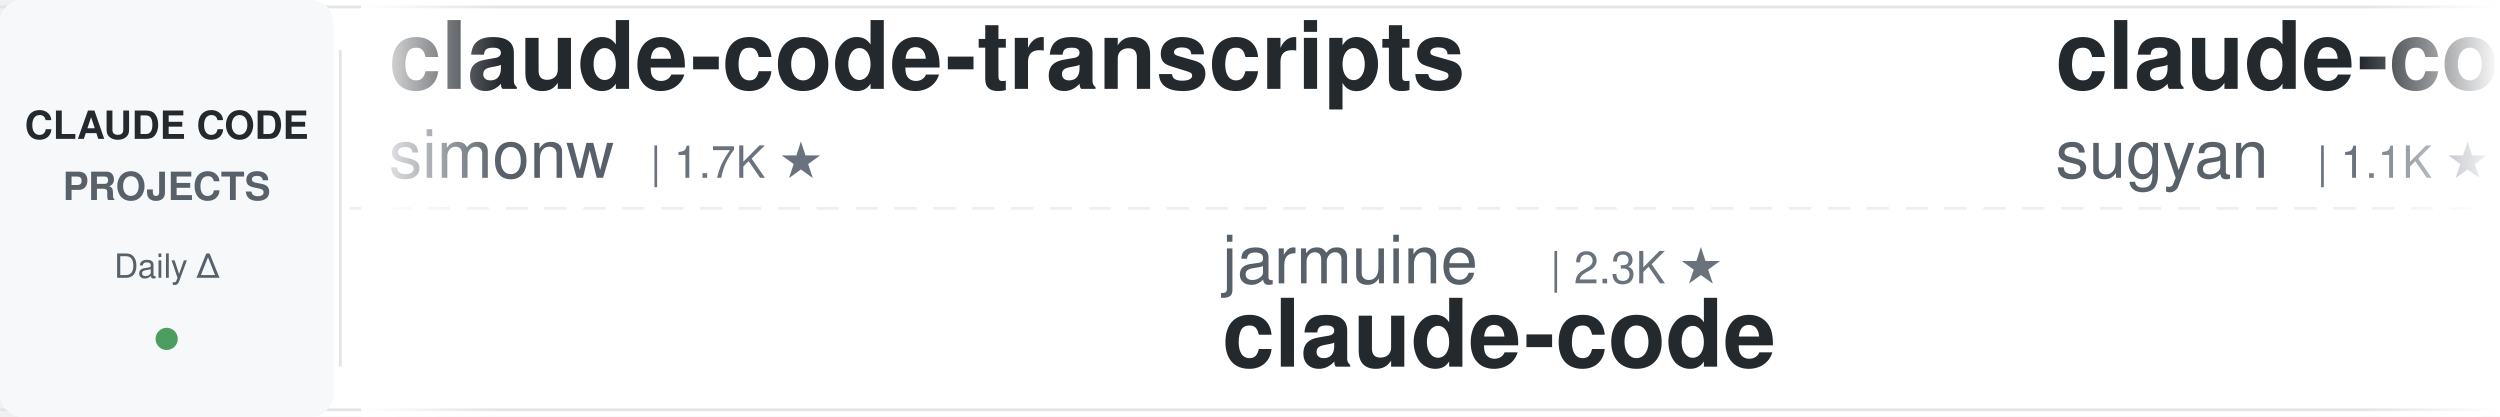
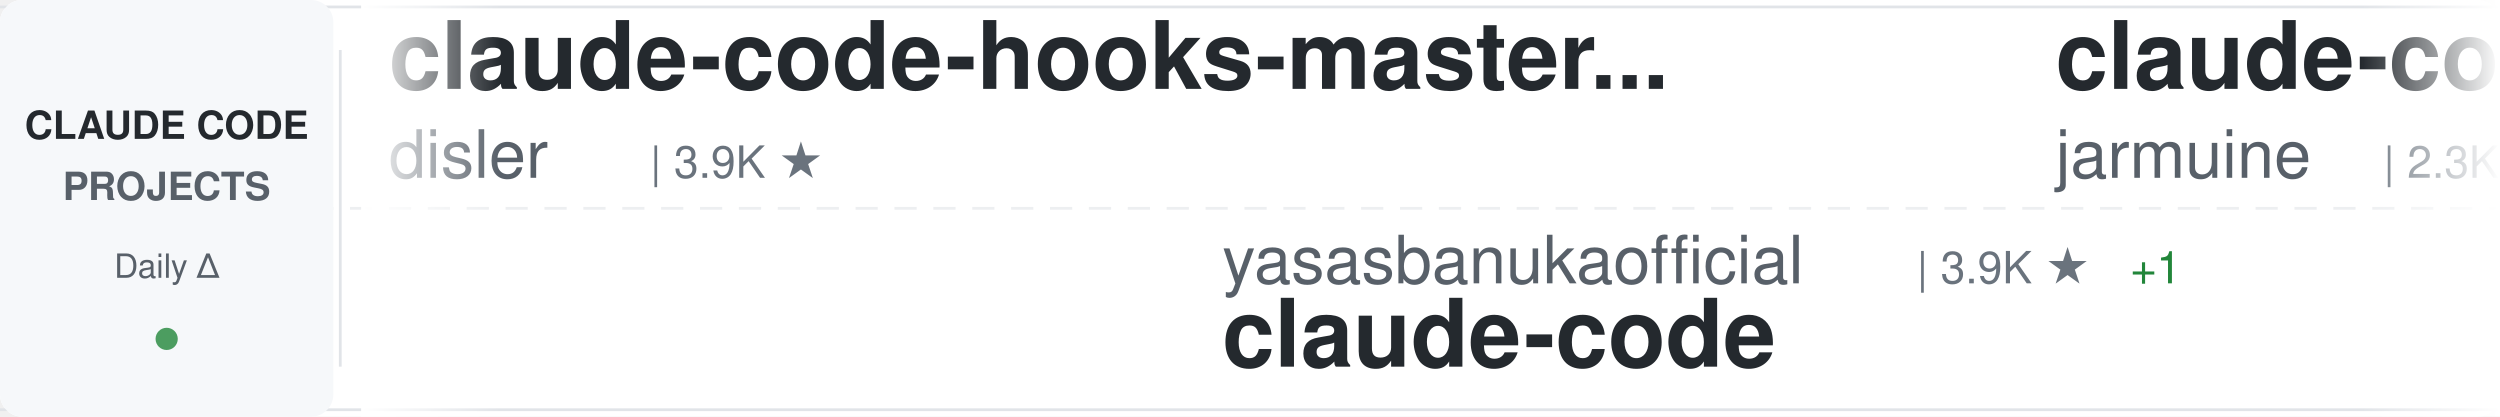
<svg xmlns="http://www.w3.org/2000/svg" width="900" height="150">
  <defs>
    <linearGradient id="awesomeLeftFade" x1="0%" y1="0%" x2="100%" y2="0%">
      <stop offset="0%" style="stop-color:#ffffff;stop-opacity:1" />
      <stop offset="100%" style="stop-color:#ffffff;stop-opacity:0" />
    </linearGradient>
    <linearGradient id="awesomeRightFade" x1="0%" y1="0%" x2="100%" y2="0%">
      <stop offset="0%" style="stop-color:#ffffff;stop-opacity:0" />
      <stop offset="100%" style="stop-color:#ffffff;stop-opacity:1" />
    </linearGradient>
  </defs>
  <rect width="900" height="150" fill="#ffffff" rx="8" />
  <rect x="0" y="2" width="900" height="1" fill="#e1e4e8" />
  <rect x="0" y="147" width="900" height="1" fill="#e1e4e8" />
  <line x1="0" y1="75" x2="900" y2="75" stroke="#e1e4e8" stroke-width="1" stroke-dasharray="8 6" opacity="0.6" />
  <rect x="0" y="0" width="120" height="150" fill="#f6f8fa" rx="8" />
  <text x="60" y="50" font-family="-apple-system, BlinkMacSystemFont, 'Segoe UI', Helvetica, Arial, sans-serif" font-size="14" font-weight="600" fill="#24292e" text-anchor="middle">CLAUDE CODE</text>
  <text x="60" y="72" font-family="-apple-system, BlinkMacSystemFont, 'Segoe UI', Helvetica, Arial, sans-serif" font-size="14" font-weight="600" fill="#586069" text-anchor="middle">PROJECTS</text>
  <text x="60" y="100" font-family="-apple-system, BlinkMacSystemFont, 'Segoe UI', Helvetica, Arial, sans-serif" font-size="12" font-weight="500" fill="#586069" text-anchor="middle">Daily Δ</text>
  <circle cx="60" cy="122" r="4" fill="#22863a" opacity="0.8" />
  <rect x="122" y="18" width="1" height="114" fill="#e1e4e8" />
  <clipPath id="awesomeTickerClip">
    <rect x="130" y="0" width="770" height="150" />
  </clipPath>
  <g clip-path="url(#awesomeTickerClip)">
    <g id="awesomeTickerItems">
      <animateTransform attributeName="transform" attributeType="XML" type="translate" from="0 0" to="-3000 0" dur="54s" repeatCount="indefinite" />
      <g transform="translate(0, 0)">
-         <text x="140" y="32" font-family="-apple-system, BlinkMacSystemFont, 'Segoe UI', Helvetica, Arial, sans-serif" font-size="34" font-weight="600" fill="#24292e">claude-code-transcripts</text>
-         <text x="140" y="64" font-family="-apple-system, BlinkMacSystemFont, 'Segoe UI', Helvetica, Arial, sans-serif" font-size="24" font-weight="400" fill="#586069">simonw</text>
-         <text x="234" y="64" font-family="-apple-system, BlinkMacSystemFont, 'Segoe UI', Helvetica, Arial, sans-serif" font-size="16" font-weight="500" fill="#6a737d">| 1.7K ★</text>
+         <text x="140" y="32" font-family="-apple-system, BlinkMacSystemFont, 'Segoe UI', Helvetica, Arial, sans-serif" font-size="34" font-weight="600" fill="#24292e">claude-code-hooks-master...</text>
+         <text x="140" y="64" font-family="-apple-system, BlinkMacSystemFont, 'Segoe UI', Helvetica, Arial, sans-serif" font-size="24" font-weight="400" fill="#586069">disler</text>
+         <text x="234" y="64" font-family="-apple-system, BlinkMacSystemFont, 'Segoe UI', Helvetica, Arial, sans-serif" font-size="16" font-weight="500" fill="#6a737d">| 3.9K ★</text>
      </g>
      <g transform="translate(300, 0)">
-         <text x="140" y="102" font-family="-apple-system, BlinkMacSystemFont, 'Segoe UI', Helvetica, Arial, sans-serif" font-size="24" font-weight="400" fill="#586069">jarmuine</text>
-         <text x="258" y="102" font-family="-apple-system, BlinkMacSystemFont, 'Segoe UI', Helvetica, Arial, sans-serif" font-size="16" font-weight="500" fill="#6a737d">| 2.3K ★</text>
+         <text x="140" y="102" font-family="-apple-system, BlinkMacSystemFont, 'Segoe UI', Helvetica, Arial, sans-serif" font-size="24" font-weight="400" fill="#586069">yasasbanukaofficial</text>
+         <text x="390" y="102" font-family="-apple-system, BlinkMacSystemFont, 'Segoe UI', Helvetica, Arial, sans-serif" font-size="16" font-weight="500" fill="#6a737d">| 3.9K ★</text>
+         <text x="467" y="102" font-family="-apple-system, BlinkMacSystemFont, 'Segoe UI', Helvetica, Arial, sans-serif" font-size="16" font-weight="500" fill="#22863a"> +1</text>
        <text x="140" y="132" font-family="-apple-system, BlinkMacSystemFont, 'Segoe UI', Helvetica, Arial, sans-serif" font-size="34" font-weight="600" fill="#24292e">claude-code</text>
      </g>
      <g transform="translate(600, 0)">
-         <text x="140" y="32" font-family="-apple-system, BlinkMacSystemFont, 'Segoe UI', Helvetica, Arial, sans-serif" font-size="34" font-weight="600" fill="#24292e">claude-code-webui</text>
-         <text x="140" y="64" font-family="-apple-system, BlinkMacSystemFont, 'Segoe UI', Helvetica, Arial, sans-serif" font-size="24" font-weight="400" fill="#586069">sugyan</text>
-         <text x="234" y="64" font-family="-apple-system, BlinkMacSystemFont, 'Segoe UI', Helvetica, Arial, sans-serif" font-size="16" font-weight="500" fill="#6a737d">| 1.1K ★</text>
+         <text x="140" y="32" font-family="-apple-system, BlinkMacSystemFont, 'Segoe UI', Helvetica, Arial, sans-serif" font-size="34" font-weight="600" fill="#24292e">claude-code</text>
+         <text x="140" y="64" font-family="-apple-system, BlinkMacSystemFont, 'Segoe UI', Helvetica, Arial, sans-serif" font-size="24" font-weight="400" fill="#586069">jarmuine</text>
+         <text x="258" y="64" font-family="-apple-system, BlinkMacSystemFont, 'Segoe UI', Helvetica, Arial, sans-serif" font-size="16" font-weight="500" fill="#6a737d">| 2.3K ★</text>
      </g>
      <g transform="translate(900, 0)">
+         <text x="140" y="102" font-family="-apple-system, BlinkMacSystemFont, 'Segoe UI', Helvetica, Arial, sans-serif" font-size="24" font-weight="400" fill="#586069">xu-xiang</text>
+         <text x="258" y="102" font-family="-apple-system, BlinkMacSystemFont, 'Segoe UI', Helvetica, Arial, sans-serif" font-size="16" font-weight="500" fill="#6a737d">| 1.8K ★</text>
+         <text x="335" y="102" font-family="-apple-system, BlinkMacSystemFont, 'Segoe UI', Helvetica, Arial, sans-serif" font-size="16" font-weight="500" fill="#22863a"> +1</text>
+         <text x="140" y="132" font-family="-apple-system, BlinkMacSystemFont, 'Segoe UI', Helvetica, Arial, sans-serif" font-size="34" font-weight="600" fill="#24292e">everything-claude-code-z...</text>
+       </g>
+       <g transform="translate(1200, 0)">
+         <text x="140" y="32" font-family="-apple-system, BlinkMacSystemFont, 'Segoe UI', Helvetica, Arial, sans-serif" font-size="34" font-weight="600" fill="#24292e">Dive-into-Claude-Code</text>
+         <text x="140" y="64" font-family="-apple-system, BlinkMacSystemFont, 'Segoe UI', Helvetica, Arial, sans-serif" font-size="24" font-weight="400" fill="#586069">VILA-Lab</text>
+         <text x="258" y="64" font-family="-apple-system, BlinkMacSystemFont, 'Segoe UI', Helvetica, Arial, sans-serif" font-size="16" font-weight="500" fill="#6a737d">| 2.0K ★</text>
+         <text x="335" y="64" font-family="-apple-system, BlinkMacSystemFont, 'Segoe UI', Helvetica, Arial, sans-serif" font-size="16" font-weight="500" fill="#22863a"> +1</text>
+       </g>
+       <g transform="translate(1500, 0)">
+         <text x="140" y="102" font-family="-apple-system, BlinkMacSystemFont, 'Segoe UI', Helvetica, Arial, sans-serif" font-size="24" font-weight="400" fill="#586069">centminmod</text>
+         <text x="282" y="102" font-family="-apple-system, BlinkMacSystemFont, 'Segoe UI', Helvetica, Arial, sans-serif" font-size="16" font-weight="500" fill="#6a737d">| 2.5K ★</text>
+         <text x="359" y="102" font-family="-apple-system, BlinkMacSystemFont, 'Segoe UI', Helvetica, Arial, sans-serif" font-size="16" font-weight="500" fill="#22863a"> +2</text>
+         <text x="140" y="132" font-family="-apple-system, BlinkMacSystemFont, 'Segoe UI', Helvetica, Arial, sans-serif" font-size="34" font-weight="600" fill="#24292e">my-claude-code-setup</text>
+       </g>
+       <g transform="translate(1800, 0)">
+         <text x="140" y="32" font-family="-apple-system, BlinkMacSystemFont, 'Segoe UI', Helvetica, Arial, sans-serif" font-size="34" font-weight="600" fill="#24292e">claude-code-prompts</text>
+         <text x="140" y="64" font-family="-apple-system, BlinkMacSystemFont, 'Segoe UI', Helvetica, Arial, sans-serif" font-size="24" font-weight="400" fill="#586069">repowise-dev</text>
+         <text x="306" y="64" font-family="-apple-system, BlinkMacSystemFont, 'Segoe UI', Helvetica, Arial, sans-serif" font-size="16" font-weight="500" fill="#6a737d">| 1.2K ★</text>
+       </g>
+       <g transform="translate(2100, 0)">
        <text x="140" y="102" font-family="-apple-system, BlinkMacSystemFont, 'Segoe UI', Helvetica, Arial, sans-serif" font-size="24" font-weight="400" fill="#586069">OrcaWhisper</text>
        <text x="294" y="102" font-family="-apple-system, BlinkMacSystemFont, 'Segoe UI', Helvetica, Arial, sans-serif" font-size="16" font-weight="500" fill="#6a737d">| 87 ★</text>
        <text x="140" y="132" font-family="-apple-system, BlinkMacSystemFont, 'Segoe UI', Helvetica, Arial, sans-serif" font-size="34" font-weight="600" fill="#24292e">Claude-Code</text>
      </g>
-       <g transform="translate(1200, 0)">
-         <text x="140" y="32" font-family="-apple-system, BlinkMacSystemFont, 'Segoe UI', Helvetica, Arial, sans-serif" font-size="34" font-weight="600" fill="#24292e">claude-code-system-promp...</text>
-         <text x="140" y="64" font-family="-apple-system, BlinkMacSystemFont, 'Segoe UI', Helvetica, Arial, sans-serif" font-size="24" font-weight="400" fill="#586069">Piebald-AI</text>
-         <text x="282" y="64" font-family="-apple-system, BlinkMacSystemFont, 'Segoe UI', Helvetica, Arial, sans-serif" font-size="16" font-weight="500" fill="#6a737d">| 12.2K ★</text>
-       </g>
-       <g transform="translate(1500, 0)">
-         <text x="140" y="102" font-family="-apple-system, BlinkMacSystemFont, 'Segoe UI', Helvetica, Arial, sans-serif" font-size="24" font-weight="400" fill="#586069">Yuyz0112</text>
-         <text x="258" y="102" font-family="-apple-system, BlinkMacSystemFont, 'Segoe UI', Helvetica, Arial, sans-serif" font-size="16" font-weight="500" fill="#6a737d">| 2.4K ★</text>
-         <text x="140" y="132" font-family="-apple-system, BlinkMacSystemFont, 'Segoe UI', Helvetica, Arial, sans-serif" font-size="34" font-weight="600" fill="#24292e">claude-code-reverse</text>
-       </g>
-       <g transform="translate(1800, 0)">
-         <text x="140" y="32" font-family="-apple-system, BlinkMacSystemFont, 'Segoe UI', Helvetica, Arial, sans-serif" font-size="34" font-weight="600" fill="#24292e">Dive-into-Claude-Code</text>
-         <text x="140" y="64" font-family="-apple-system, BlinkMacSystemFont, 'Segoe UI', Helvetica, Arial, sans-serif" font-size="24" font-weight="400" fill="#586069">VILA-Lab</text>
-         <text x="258" y="64" font-family="-apple-system, BlinkMacSystemFont, 'Segoe UI', Helvetica, Arial, sans-serif" font-size="16" font-weight="500" fill="#6a737d">| 2.0K ★</text>
-       </g>
-       <g transform="translate(2100, 0)">
-         <text x="140" y="102" font-family="-apple-system, BlinkMacSystemFont, 'Segoe UI', Helvetica, Arial, sans-serif" font-size="24" font-weight="400" fill="#586069">rohitg00</text>
-         <text x="258" y="102" font-family="-apple-system, BlinkMacSystemFont, 'Segoe UI', Helvetica, Arial, sans-serif" font-size="16" font-weight="500" fill="#6a737d">| 2.5K ★</text>
-         <text x="335" y="102" font-family="-apple-system, BlinkMacSystemFont, 'Segoe UI', Helvetica, Arial, sans-serif" font-size="16" font-weight="500" fill="#22863a"> +2</text>
-         <text x="140" y="132" font-family="-apple-system, BlinkMacSystemFont, 'Segoe UI', Helvetica, Arial, sans-serif" font-size="34" font-weight="600" fill="#24292e">awesome-claude-code-tool...</text>
-       </g>
      <g transform="translate(2400, 0)">
-         <text x="140" y="32" font-family="-apple-system, BlinkMacSystemFont, 'Segoe UI', Helvetica, Arial, sans-serif" font-size="34" font-weight="600" fill="#24292e">claude-coder</text>
-         <text x="140" y="64" font-family="-apple-system, BlinkMacSystemFont, 'Segoe UI', Helvetica, Arial, sans-serif" font-size="24" font-weight="400" fill="#586069">kodu-ai</text>
-         <text x="246" y="64" font-family="-apple-system, BlinkMacSystemFont, 'Segoe UI', Helvetica, Arial, sans-serif" font-size="16" font-weight="500" fill="#6a737d">| 5.2K ★</text>
+         <text x="140" y="32" font-family="-apple-system, BlinkMacSystemFont, 'Segoe UI', Helvetica, Arial, sans-serif" font-size="34" font-weight="600" fill="#24292e">claude-code-cli</text>
+         <text x="140" y="64" font-family="-apple-system, BlinkMacSystemFont, 'Segoe UI', Helvetica, Arial, sans-serif" font-size="24" font-weight="400" fill="#586069">huangserva</text>
+         <text x="282" y="64" font-family="-apple-system, BlinkMacSystemFont, 'Segoe UI', Helvetica, Arial, sans-serif" font-size="16" font-weight="500" fill="#6a737d">| 622 ★</text>
      </g>
      <g transform="translate(2700, 0)">
-         <text x="140" y="102" font-family="-apple-system, BlinkMacSystemFont, 'Segoe UI', Helvetica, Arial, sans-serif" font-size="24" font-weight="400" fill="#586069">luyao618</text>
-         <text x="258" y="102" font-family="-apple-system, BlinkMacSystemFont, 'Segoe UI', Helvetica, Arial, sans-serif" font-size="16" font-weight="500" fill="#6a737d">| 1.6K ★</text>
-         <text x="140" y="132" font-family="-apple-system, BlinkMacSystemFont, 'Segoe UI', Helvetica, Arial, sans-serif" font-size="34" font-weight="600" fill="#24292e">Claude-Code-Source-Study</text>
+         <text x="140" y="102" font-family="-apple-system, BlinkMacSystemFont, 'Segoe UI', Helvetica, Arial, sans-serif" font-size="24" font-weight="400" fill="#586069">KPR111</text>
+         <text x="234" y="102" font-family="-apple-system, BlinkMacSystemFont, 'Segoe UI', Helvetica, Arial, sans-serif" font-size="16" font-weight="500" fill="#6a737d">| 18 ★</text>
+         <text x="140" y="132" font-family="-apple-system, BlinkMacSystemFont, 'Segoe UI', Helvetica, Arial, sans-serif" font-size="34" font-weight="600" fill="#24292e">Claude-Code</text>
      </g>
      <g transform="translate(3000, 0)">
-         <text x="140" y="32" font-family="-apple-system, BlinkMacSystemFont, 'Segoe UI', Helvetica, Arial, sans-serif" font-size="34" font-weight="600" fill="#24292e">claude-code-transcripts</text>
-         <text x="140" y="64" font-family="-apple-system, BlinkMacSystemFont, 'Segoe UI', Helvetica, Arial, sans-serif" font-size="24" font-weight="400" fill="#586069">simonw</text>
-         <text x="234" y="64" font-family="-apple-system, BlinkMacSystemFont, 'Segoe UI', Helvetica, Arial, sans-serif" font-size="16" font-weight="500" fill="#6a737d">| 1.7K ★</text>
+         <text x="140" y="32" font-family="-apple-system, BlinkMacSystemFont, 'Segoe UI', Helvetica, Arial, sans-serif" font-size="34" font-weight="600" fill="#24292e">claude-code-hooks-master...</text>
+         <text x="140" y="64" font-family="-apple-system, BlinkMacSystemFont, 'Segoe UI', Helvetica, Arial, sans-serif" font-size="24" font-weight="400" fill="#586069">disler</text>
+         <text x="234" y="64" font-family="-apple-system, BlinkMacSystemFont, 'Segoe UI', Helvetica, Arial, sans-serif" font-size="16" font-weight="500" fill="#6a737d">| 3.9K ★</text>
      </g>
      <g transform="translate(3300, 0)">
-         <text x="140" y="102" font-family="-apple-system, BlinkMacSystemFont, 'Segoe UI', Helvetica, Arial, sans-serif" font-size="24" font-weight="400" fill="#586069">jarmuine</text>
-         <text x="258" y="102" font-family="-apple-system, BlinkMacSystemFont, 'Segoe UI', Helvetica, Arial, sans-serif" font-size="16" font-weight="500" fill="#6a737d">| 2.3K ★</text>
+         <text x="140" y="102" font-family="-apple-system, BlinkMacSystemFont, 'Segoe UI', Helvetica, Arial, sans-serif" font-size="24" font-weight="400" fill="#586069">yasasbanukaofficial</text>
+         <text x="390" y="102" font-family="-apple-system, BlinkMacSystemFont, 'Segoe UI', Helvetica, Arial, sans-serif" font-size="16" font-weight="500" fill="#6a737d">| 3.9K ★</text>
+         <text x="467" y="102" font-family="-apple-system, BlinkMacSystemFont, 'Segoe UI', Helvetica, Arial, sans-serif" font-size="16" font-weight="500" fill="#22863a"> +1</text>
        <text x="140" y="132" font-family="-apple-system, BlinkMacSystemFont, 'Segoe UI', Helvetica, Arial, sans-serif" font-size="34" font-weight="600" fill="#24292e">claude-code</text>
      </g>
      <g transform="translate(3600, 0)">
-         <text x="140" y="32" font-family="-apple-system, BlinkMacSystemFont, 'Segoe UI', Helvetica, Arial, sans-serif" font-size="34" font-weight="600" fill="#24292e">claude-code-webui</text>
-         <text x="140" y="64" font-family="-apple-system, BlinkMacSystemFont, 'Segoe UI', Helvetica, Arial, sans-serif" font-size="24" font-weight="400" fill="#586069">sugyan</text>
-         <text x="234" y="64" font-family="-apple-system, BlinkMacSystemFont, 'Segoe UI', Helvetica, Arial, sans-serif" font-size="16" font-weight="500" fill="#6a737d">| 1.1K ★</text>
+         <text x="140" y="32" font-family="-apple-system, BlinkMacSystemFont, 'Segoe UI', Helvetica, Arial, sans-serif" font-size="34" font-weight="600" fill="#24292e">claude-code</text>
+         <text x="140" y="64" font-family="-apple-system, BlinkMacSystemFont, 'Segoe UI', Helvetica, Arial, sans-serif" font-size="24" font-weight="400" fill="#586069">jarmuine</text>
+         <text x="258" y="64" font-family="-apple-system, BlinkMacSystemFont, 'Segoe UI', Helvetica, Arial, sans-serif" font-size="16" font-weight="500" fill="#6a737d">| 2.3K ★</text>
      </g>
      <g transform="translate(3900, 0)">
-         <text x="140" y="102" font-family="-apple-system, BlinkMacSystemFont, 'Segoe UI', Helvetica, Arial, sans-serif" font-size="24" font-weight="400" fill="#586069">OrcaWhisper</text>
-         <text x="294" y="102" font-family="-apple-system, BlinkMacSystemFont, 'Segoe UI', Helvetica, Arial, sans-serif" font-size="16" font-weight="500" fill="#6a737d">| 87 ★</text>
-         <text x="140" y="132" font-family="-apple-system, BlinkMacSystemFont, 'Segoe UI', Helvetica, Arial, sans-serif" font-size="34" font-weight="600" fill="#24292e">Claude-Code</text>
+         <text x="140" y="102" font-family="-apple-system, BlinkMacSystemFont, 'Segoe UI', Helvetica, Arial, sans-serif" font-size="24" font-weight="400" fill="#586069">xu-xiang</text>
+         <text x="258" y="102" font-family="-apple-system, BlinkMacSystemFont, 'Segoe UI', Helvetica, Arial, sans-serif" font-size="16" font-weight="500" fill="#6a737d">| 1.8K ★</text>
+         <text x="335" y="102" font-family="-apple-system, BlinkMacSystemFont, 'Segoe UI', Helvetica, Arial, sans-serif" font-size="16" font-weight="500" fill="#22863a"> +1</text>
+         <text x="140" y="132" font-family="-apple-system, BlinkMacSystemFont, 'Segoe UI', Helvetica, Arial, sans-serif" font-size="34" font-weight="600" fill="#24292e">everything-claude-code-z...</text>
      </g>
    </g>
  </g>
  <rect x="130" y="0" width="50" height="150" fill="url(#awesomeLeftFade)" />
  <rect x="850" y="0" width="50" height="150" fill="url(#awesomeRightFade)" />
</svg>
